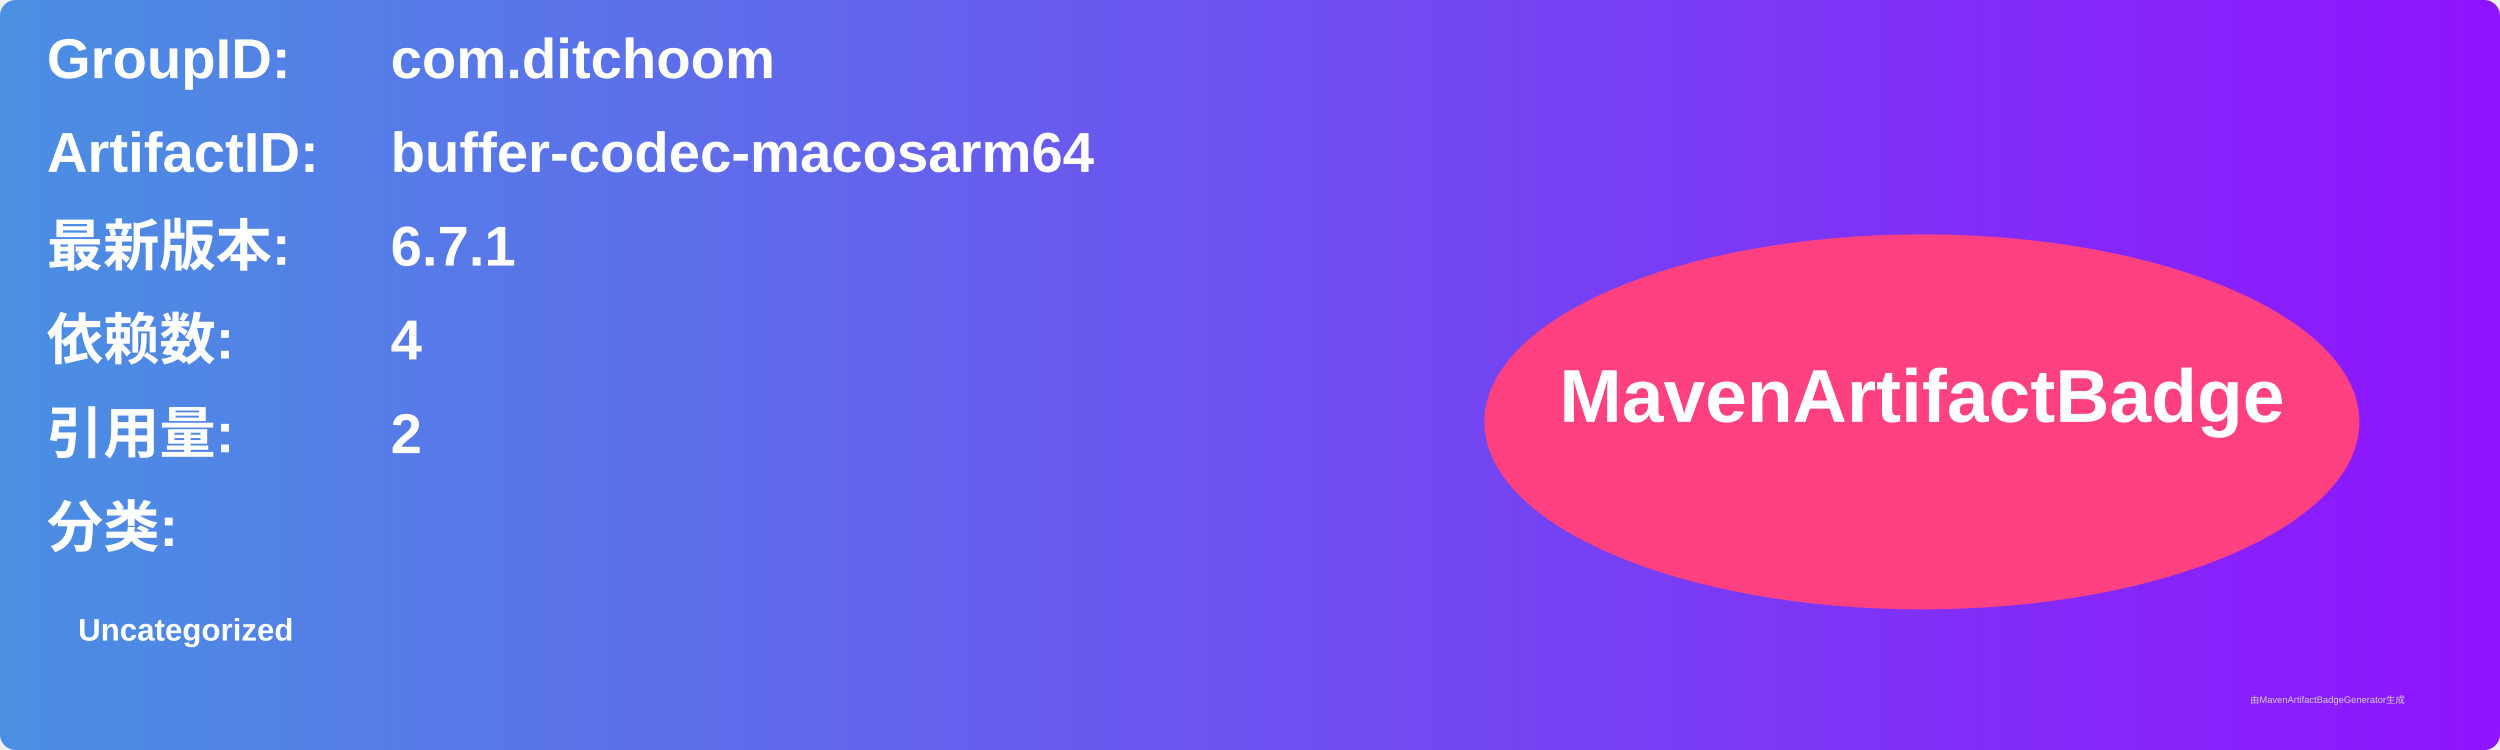
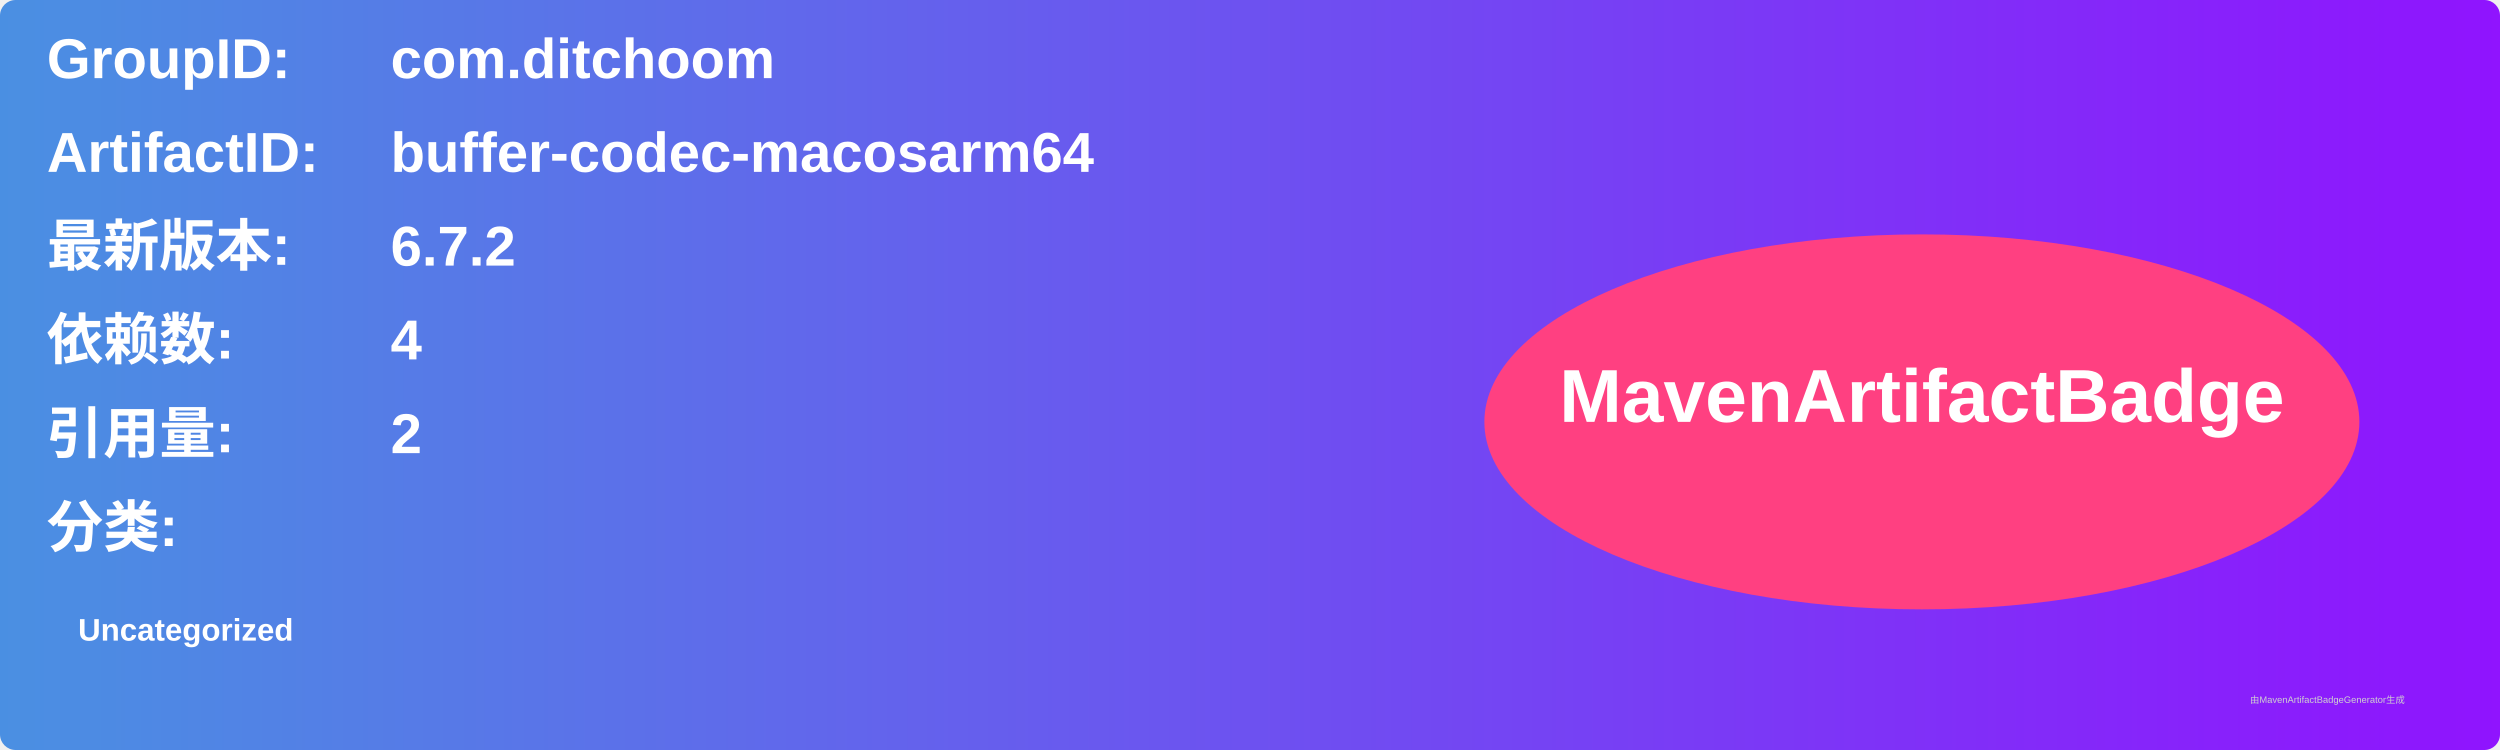
<svg xmlns="http://www.w3.org/2000/svg" width="800" height="240" viewBox="0 0 800 240">
  <linearGradient id="grad" x1="0%" y1="0%" x2="100%" y2="0%">
    <stop offset="0%" stop-color="#4a90e2" />
    <stop offset="100%" stop-color="#9013fe" />
  </linearGradient>
  <rect width="100%" height="100%" rx="5" ry="5" fill="url(#grad)" />
  <g transform="translate(15, 15)">
    <text x="0" y="10" font-family="Arial" font-size="18" fill="white" font-weight="bold" width="260">GroupID:</text>
    <text x="110" y="10" font-family="Arial" font-size="18" fill="white" font-weight="bold" width="460">com.ditchoom</text>
    <text x="0" y="40" font-family="Arial" font-size="18" fill="white" font-weight="bold" width="260">ArtifactID:</text>
    <text x="110" y="40" font-family="Arial" font-size="18" fill="white" font-weight="bold" width="460">buffer-codec-macosarm64</text>
    <text x="0" y="70" font-family="Arial" font-size="18" fill="white" font-weight="bold">最新版本:</text>
    <text x="110" y="70" font-family="Arial" font-size="18" fill="white" font-weight="bold">
-       <tspan font-weight="bold">6.7.1</tspan>
+       <tspan font-weight="bold">6.7.2</tspan>
    </text>
    <text x="0" y="100" font-family="Arial" font-size="18" fill="white" font-weight="bold">依赖数: </text>
    <text x="110" y="100" font-family="Arial" font-size="18" fill="white">
      <tspan font-weight="bold">4</tspan>
    </text>
    <text x="0" y="130" font-family="Arial" font-size="18" fill="white" font-weight="bold">引用量: </text>
    <text x="110" y="130" font-family="Arial" font-size="18" fill="white">
      <tspan font-weight="bold">2</tspan>
    </text>
    <text x="0" y="160" font-family="Arial" font-size="18" fill="white" font-weight="bold">分类:</text>
    <text x="10" y="190" font-family="Arial" font-size="10" fill="white">
      <tspan font-weight="bold">Uncategorized</tspan>
    </text>
    <ellipse cx="600" cy="120" rx="140" ry="60" fill="#ff4081" />
    <text x="600" y="120" text-anchor="middle" font-family="Arial" font-size="24" fill="white" font-weight="bold">MavenArtifactBadge</text>
  </g>
  <text x="720" y="225" font-family="Arial" font-size="3" fill="#d0d0d0">由MavenArtifactBadgeGenerator生成</text>
</svg>
